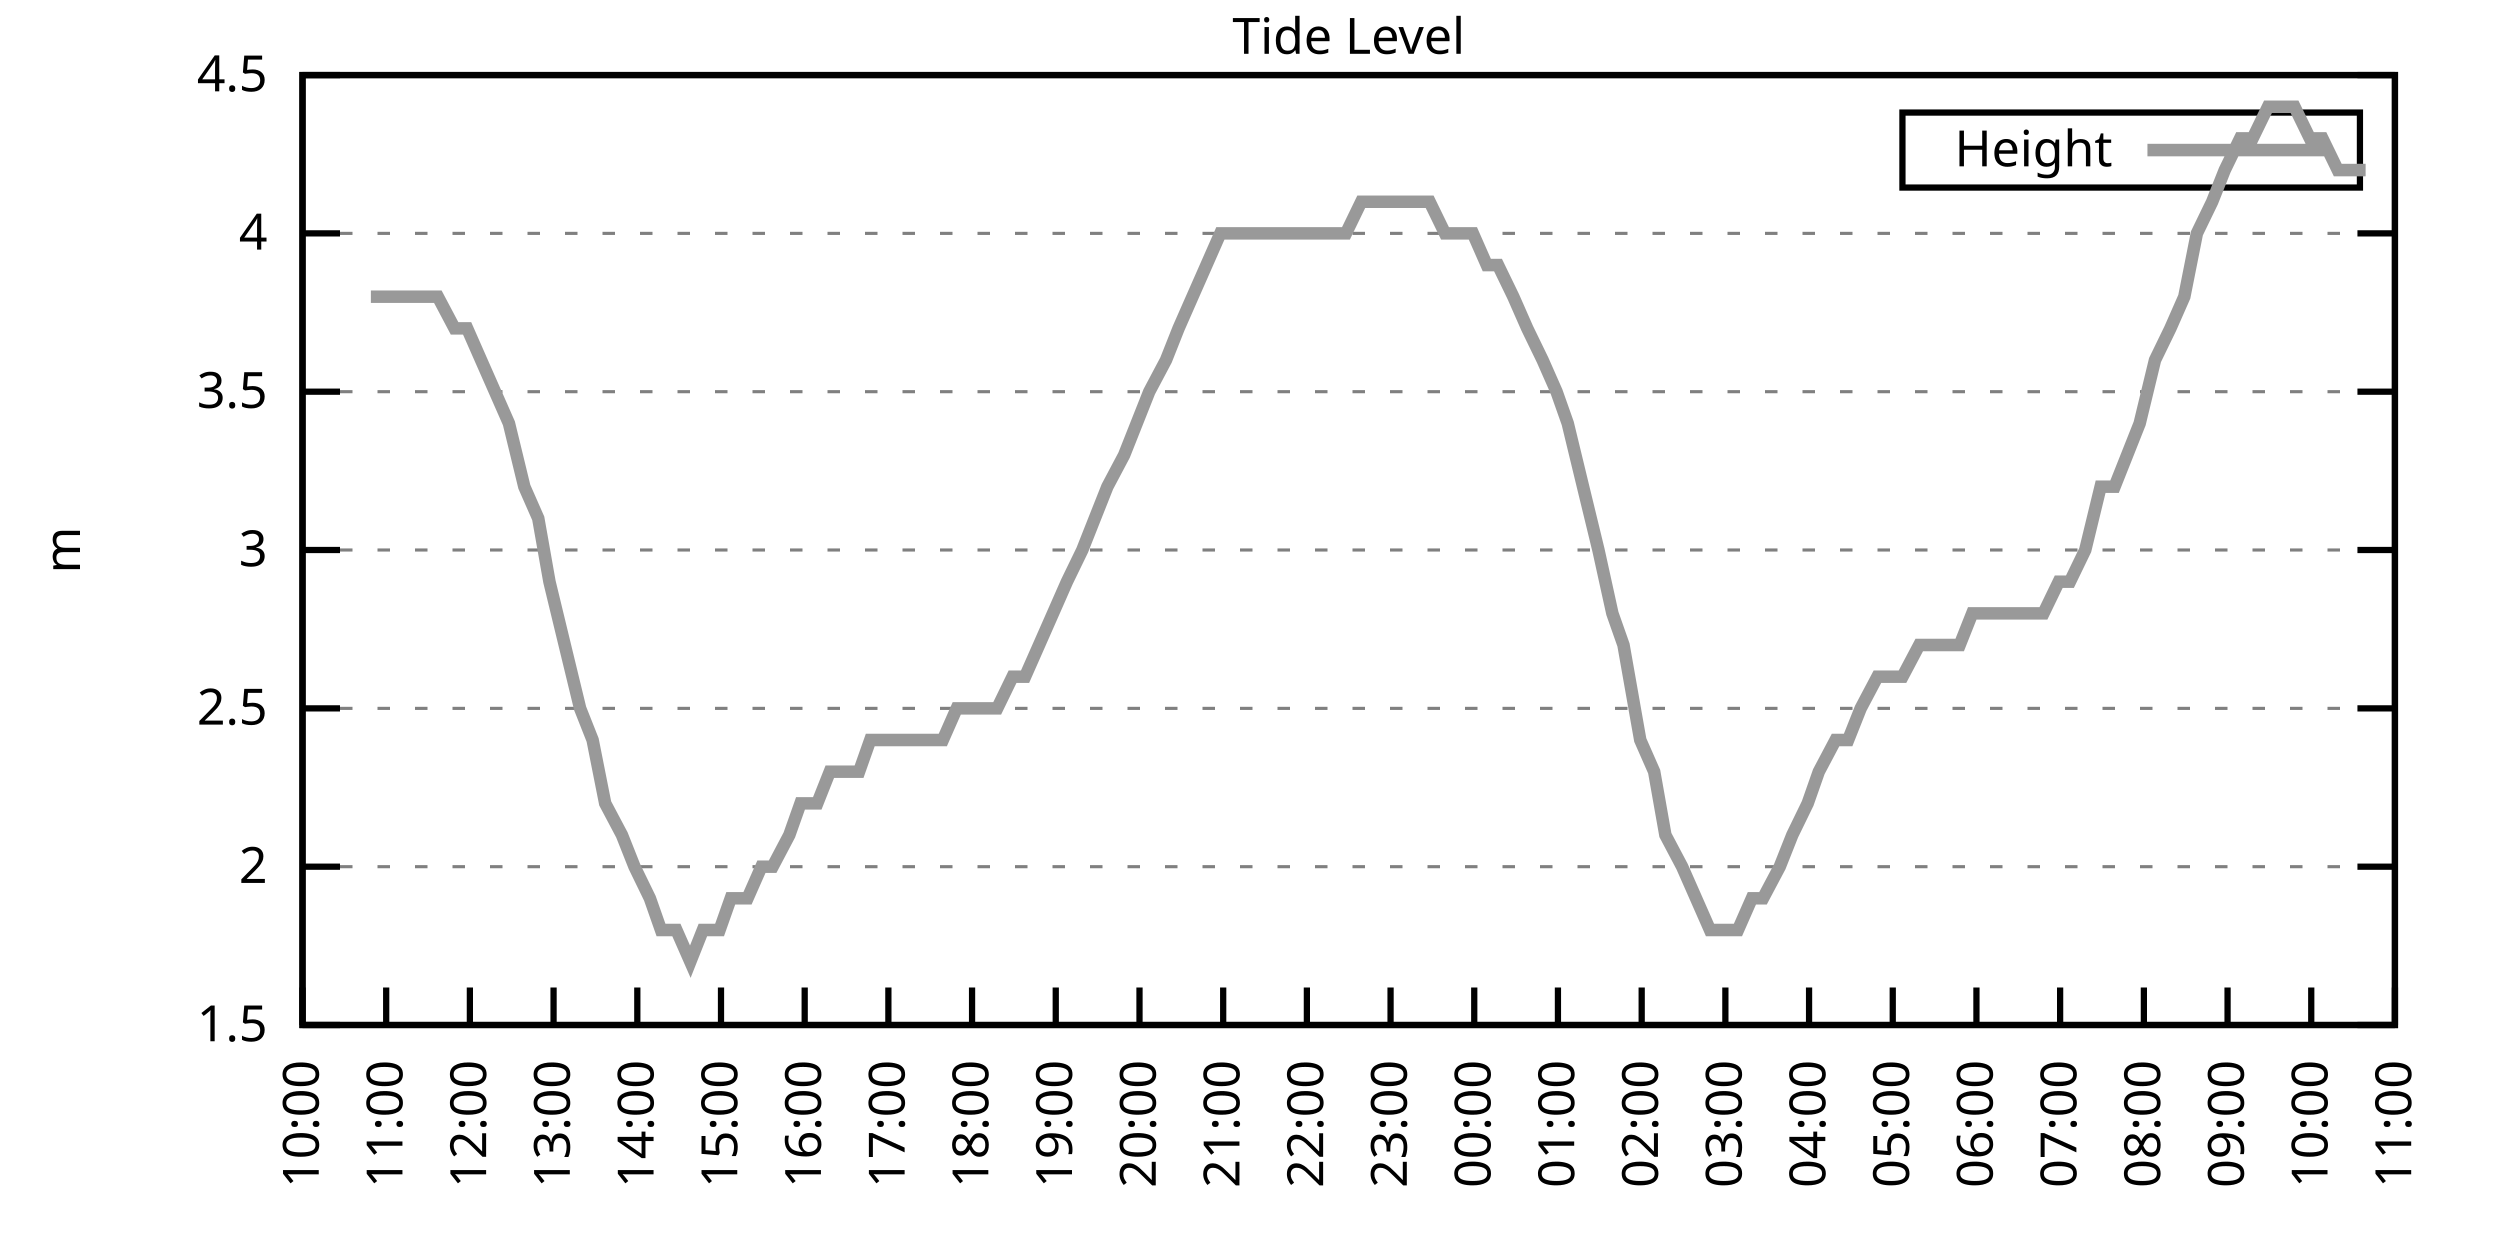
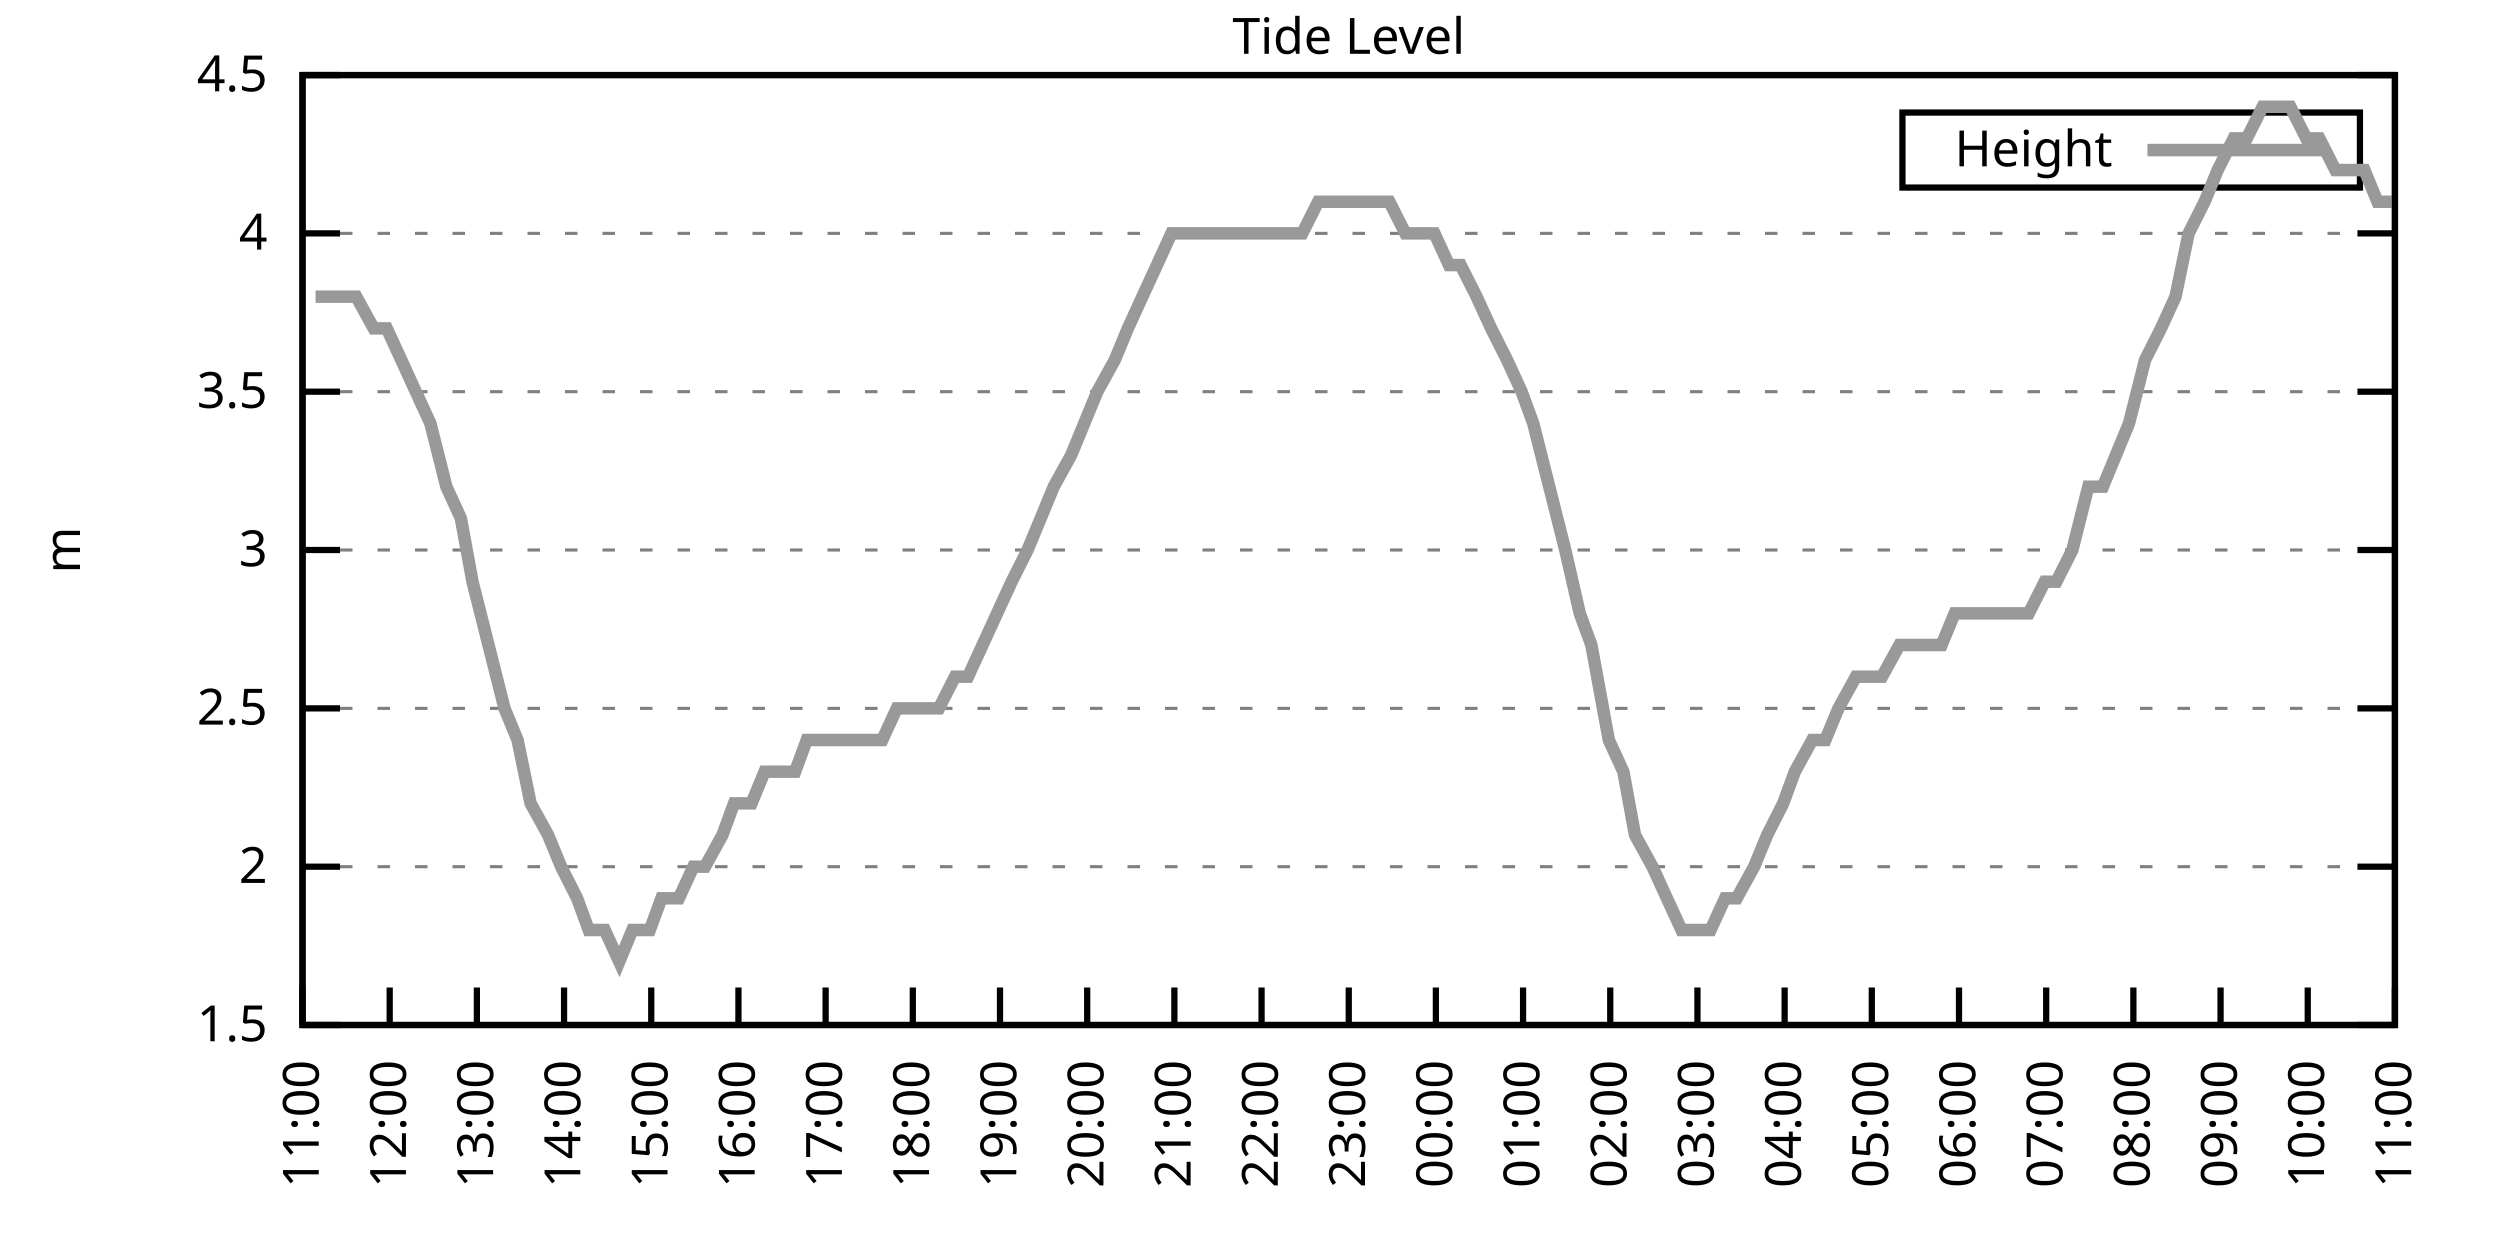
<svg xmlns="http://www.w3.org/2000/svg" xmlns:xlink="http://www.w3.org/1999/xlink" width="400" height="200" viewBox="0 0 400 200">
  <g id="gnuplot_canvas">
    <rect x="0" y="0" width="400" height="200" fill="none" />
    <defs>
      <circle id="gpDot" r="0.5" stroke-width="0.5" stroke="currentColor" />
      <path id="gpPt0" stroke-width="0.333" stroke="currentColor" d="M-1,0 h2 M0,-1 v2" />
      <path id="gpPt1" stroke-width="0.333" stroke="currentColor" d="M-1,-1 L1,1 M1,-1 L-1,1" />
      <path id="gpPt2" stroke-width="0.333" stroke="currentColor" d="M-1,0 L1,0 M0,-1 L0,1 M-1,-1 L1,1 M-1,1 L1,-1" />
      <rect id="gpPt3" stroke-width="0.333" stroke="currentColor" x="-1" y="-1" width="2" height="2" />
      <rect id="gpPt4" stroke-width="0.333" stroke="currentColor" fill="currentColor" x="-1" y="-1" width="2" height="2" />
      <circle id="gpPt5" stroke-width="0.333" stroke="currentColor" cx="0" cy="0" r="1" />
      <use xlink:href="#gpPt5" id="gpPt6" fill="currentColor" stroke="none" />
      <path id="gpPt7" stroke-width="0.333" stroke="currentColor" d="M0,-1.33 L-1.33,0.67 L1.33,0.67 z" />
      <use xlink:href="#gpPt7" id="gpPt8" fill="currentColor" stroke="none" />
      <use xlink:href="#gpPt7" id="gpPt9" stroke="currentColor" transform="rotate(180)" />
      <use xlink:href="#gpPt9" id="gpPt10" fill="currentColor" stroke="none" />
      <use xlink:href="#gpPt3" id="gpPt11" stroke="currentColor" transform="rotate(45)" />
      <use xlink:href="#gpPt11" id="gpPt12" fill="currentColor" stroke="none" />
      <path id="gpPt13" stroke-width="0.333" stroke="currentColor" d="M0,1.330 L1.265,0.411 L0.782,-1.067 L-0.782,-1.076 L-1.265,0.411 z" />
      <use xlink:href="#gpPt13" id="gpPt14" fill="currentColor" stroke="none" />
      <filter id="textbox" filterUnits="objectBoundingBox" x="0" y="0" height="1" width="1">
        <feFlood flood-color="white" flood-opacity="1" result="bgnd" />
        <feComposite in="SourceGraphic" in2="bgnd" operator="atop" />
      </filter>
      <filter id="greybox" filterUnits="objectBoundingBox" x="0" y="0" height="1" width="1">
        <feFlood flood-color="lightgrey" flood-opacity="1" result="grey" />
        <feComposite in="SourceGraphic" in2="grey" operator="atop" />
      </filter>
    </defs>
    <g fill="none" color="white" stroke="currentColor" stroke-width="1.00" stroke-linecap="butt" stroke-linejoin="miter">
</g>
    <g fill="none" color="black" stroke="currentColor" stroke-width="1.00" stroke-linecap="butt" stroke-linejoin="miter">
      <g stroke="none" shape-rendering="crispEdges">
        <polygon fill="rgb(255, 255, 255)" points="48.40,164.00 383.18,164.00 383.18,12.02 48.40,12.02 " />
      </g>
    </g>
    <g fill="none" color="black" stroke="currentColor" stroke-width="1.00" stroke-linecap="butt" stroke-linejoin="miter">
</g>
    <g fill="none" color="black" stroke="black" stroke-width="0.50" stroke-linecap="butt" stroke-linejoin="miter">
</g>
    <g fill="none" color="gray" stroke="currentColor" stroke-width="0.50" stroke-linecap="butt" stroke-linejoin="miter">
      <path stroke="gray" stroke-dasharray="2,4" class="gridline" d="M48.40,164.00 L383.19,164.00  " />
    </g>
    <g fill="none" color="gray" stroke="gray" stroke-width="1.00" stroke-linecap="butt" stroke-linejoin="miter">
</g>
    <g fill="none" color="black" stroke="currentColor" stroke-width="1.00" stroke-linecap="butt" stroke-linejoin="miter">
      <path stroke="black" d="M48.40,164.00 L54.40,164.00 M383.19,164.00 L377.19,164.00  " />
      <g transform="translate(42.80,166.60)" stroke="none" fill="black" font-family="Sans" font-size="8.00" text-anchor="end">
        <text>
          <tspan font-family="Sans"> 1.5</tspan>
        </text>
      </g>
    </g>
    <g fill="none" color="black" stroke="currentColor" stroke-width="1.00" stroke-linecap="butt" stroke-linejoin="miter">
</g>
    <g fill="none" color="black" stroke="black" stroke-width="0.50" stroke-linecap="butt" stroke-linejoin="miter">
</g>
    <g fill="none" color="gray" stroke="currentColor" stroke-width="0.50" stroke-linecap="butt" stroke-linejoin="miter">
      <path stroke="gray" stroke-dasharray="2,4" class="gridline" d="M48.40,138.67 L383.19,138.67  " />
    </g>
    <g fill="none" color="gray" stroke="gray" stroke-width="1.00" stroke-linecap="butt" stroke-linejoin="miter">
</g>
    <g fill="none" color="black" stroke="currentColor" stroke-width="1.00" stroke-linecap="butt" stroke-linejoin="miter">
      <path stroke="black" d="M48.40,138.67 L54.40,138.67 M383.19,138.67 L377.19,138.67  " />
      <g transform="translate(42.80,141.27)" stroke="none" fill="black" font-family="Sans" font-size="8.00" text-anchor="end">
        <text>
          <tspan font-family="Sans"> 2</tspan>
        </text>
      </g>
    </g>
    <g fill="none" color="black" stroke="currentColor" stroke-width="1.00" stroke-linecap="butt" stroke-linejoin="miter">
</g>
    <g fill="none" color="black" stroke="black" stroke-width="0.50" stroke-linecap="butt" stroke-linejoin="miter">
</g>
    <g fill="none" color="gray" stroke="currentColor" stroke-width="0.50" stroke-linecap="butt" stroke-linejoin="miter">
      <path stroke="gray" stroke-dasharray="2,4" class="gridline" d="M48.40,113.34 L383.19,113.34  " />
    </g>
    <g fill="none" color="gray" stroke="gray" stroke-width="1.00" stroke-linecap="butt" stroke-linejoin="miter">
</g>
    <g fill="none" color="black" stroke="currentColor" stroke-width="1.00" stroke-linecap="butt" stroke-linejoin="miter">
      <path stroke="black" d="M48.40,113.34 L54.40,113.34 M383.19,113.34 L377.19,113.34  " />
      <g transform="translate(42.80,115.94)" stroke="none" fill="black" font-family="Sans" font-size="8.00" text-anchor="end">
        <text>
          <tspan font-family="Sans"> 2.5</tspan>
        </text>
      </g>
    </g>
    <g fill="none" color="black" stroke="currentColor" stroke-width="1.00" stroke-linecap="butt" stroke-linejoin="miter">
</g>
    <g fill="none" color="black" stroke="black" stroke-width="0.50" stroke-linecap="butt" stroke-linejoin="miter">
</g>
    <g fill="none" color="gray" stroke="currentColor" stroke-width="0.50" stroke-linecap="butt" stroke-linejoin="miter">
      <path stroke="gray" stroke-dasharray="2,4" class="gridline" d="M48.40,88.00 L383.19,88.00  " />
    </g>
    <g fill="none" color="gray" stroke="gray" stroke-width="1.00" stroke-linecap="butt" stroke-linejoin="miter">
</g>
    <g fill="none" color="black" stroke="currentColor" stroke-width="1.00" stroke-linecap="butt" stroke-linejoin="miter">
      <path stroke="black" d="M48.40,88.00 L54.40,88.00 M383.19,88.00 L377.19,88.00  " />
      <g transform="translate(42.80,90.60)" stroke="none" fill="black" font-family="Sans" font-size="8.00" text-anchor="end">
        <text>
          <tspan font-family="Sans"> 3</tspan>
        </text>
      </g>
    </g>
    <g fill="none" color="black" stroke="currentColor" stroke-width="1.00" stroke-linecap="butt" stroke-linejoin="miter">
</g>
    <g fill="none" color="black" stroke="black" stroke-width="0.50" stroke-linecap="butt" stroke-linejoin="miter">
</g>
    <g fill="none" color="gray" stroke="currentColor" stroke-width="0.50" stroke-linecap="butt" stroke-linejoin="miter">
      <path stroke="gray" stroke-dasharray="2,4" class="gridline" d="M48.40,62.67 L383.19,62.67  " />
    </g>
    <g fill="none" color="gray" stroke="gray" stroke-width="1.00" stroke-linecap="butt" stroke-linejoin="miter">
</g>
    <g fill="none" color="black" stroke="currentColor" stroke-width="1.00" stroke-linecap="butt" stroke-linejoin="miter">
      <path stroke="black" d="M48.40,62.67 L54.40,62.67 M383.19,62.67 L377.19,62.67  " />
      <g transform="translate(42.80,65.27)" stroke="none" fill="black" font-family="Sans" font-size="8.00" text-anchor="end">
        <text>
          <tspan font-family="Sans"> 3.5</tspan>
        </text>
      </g>
    </g>
    <g fill="none" color="black" stroke="currentColor" stroke-width="1.00" stroke-linecap="butt" stroke-linejoin="miter">
</g>
    <g fill="none" color="black" stroke="black" stroke-width="0.50" stroke-linecap="butt" stroke-linejoin="miter">
</g>
    <g fill="none" color="gray" stroke="currentColor" stroke-width="0.50" stroke-linecap="butt" stroke-linejoin="miter">
      <path stroke="gray" stroke-dasharray="2,4" class="gridline" d="M48.40,37.34 L383.19,37.34  " />
    </g>
    <g fill="none" color="gray" stroke="gray" stroke-width="1.00" stroke-linecap="butt" stroke-linejoin="miter">
</g>
    <g fill="none" color="black" stroke="currentColor" stroke-width="1.00" stroke-linecap="butt" stroke-linejoin="miter">
      <path stroke="black" d="M48.40,37.34 L54.40,37.34 M383.19,37.34 L377.19,37.34  " />
      <g transform="translate(42.80,39.94)" stroke="none" fill="black" font-family="Sans" font-size="8.00" text-anchor="end">
        <text>
          <tspan font-family="Sans"> 4</tspan>
        </text>
      </g>
    </g>
    <g fill="none" color="black" stroke="currentColor" stroke-width="1.00" stroke-linecap="butt" stroke-linejoin="miter">
</g>
    <g fill="none" color="black" stroke="black" stroke-width="0.50" stroke-linecap="butt" stroke-linejoin="miter">
</g>
    <g fill="none" color="gray" stroke="currentColor" stroke-width="0.50" stroke-linecap="butt" stroke-linejoin="miter">
      <path stroke="gray" stroke-dasharray="2,4" class="gridline" d="M48.40,12.01 L383.19,12.01  " />
    </g>
    <g fill="none" color="gray" stroke="gray" stroke-width="1.00" stroke-linecap="butt" stroke-linejoin="miter">
</g>
    <g fill="none" color="black" stroke="currentColor" stroke-width="1.00" stroke-linecap="butt" stroke-linejoin="miter">
      <path stroke="black" d="M48.40,12.01 L54.40,12.01 M383.19,12.01 L377.19,12.01  " />
      <g transform="translate(42.80,14.61)" stroke="none" fill="black" font-family="Sans" font-size="8.00" text-anchor="end">
        <text>
          <tspan font-family="Sans"> 4.5</tspan>
        </text>
      </g>
    </g>
    <g fill="none" color="black" stroke="currentColor" stroke-width="1.00" stroke-linecap="butt" stroke-linejoin="miter">
      <path stroke="black" d="M48.40,164.00 L48.40,158.00  " />
      <g transform="translate(51.00,169.60) rotate(270.00)" stroke="none" fill="black" font-family="Sans" font-size="8.00" text-anchor="end">
        <text>
-           <tspan font-family="Sans">10:00</tspan>
-         </text>
-       </g>
-     </g>
-     <g fill="none" color="black" stroke="currentColor" stroke-width="1.00" stroke-linecap="butt" stroke-linejoin="miter">
-       <path stroke="black" d="M61.79,164.00 L61.79,158.00  " />
-       <g transform="translate(64.39,169.60) rotate(270.00)" stroke="none" fill="black" font-family="Sans" font-size="8.00" text-anchor="end">
-         <text>
          <tspan font-family="Sans">11:00</tspan>
        </text>
      </g>
    </g>
    <g fill="none" color="black" stroke="currentColor" stroke-width="1.00" stroke-linecap="butt" stroke-linejoin="miter">
-       <path stroke="black" d="M75.18,164.00 L75.18,158.00  " />
-       <g transform="translate(77.78,169.60) rotate(270.00)" stroke="none" fill="black" font-family="Sans" font-size="8.00" text-anchor="end">
+       <path stroke="black" d="M62.35,164.00 L62.35,158.00  " />
+       <g transform="translate(64.95,169.60) rotate(270.00)" stroke="none" fill="black" font-family="Sans" font-size="8.00" text-anchor="end">
        <text>
          <tspan font-family="Sans">12:00</tspan>
        </text>
      </g>
    </g>
    <g fill="none" color="black" stroke="currentColor" stroke-width="1.00" stroke-linecap="butt" stroke-linejoin="miter">
-       <path stroke="black" d="M88.57,164.00 L88.57,158.00  " />
-       <g transform="translate(91.17,169.60) rotate(270.00)" stroke="none" fill="black" font-family="Sans" font-size="8.00" text-anchor="end">
+       <path stroke="black" d="M76.30,164.00 L76.30,158.00  " />
+       <g transform="translate(78.90,169.60) rotate(270.00)" stroke="none" fill="black" font-family="Sans" font-size="8.00" text-anchor="end">
        <text>
          <tspan font-family="Sans">13:00</tspan>
        </text>
      </g>
    </g>
    <g fill="none" color="black" stroke="currentColor" stroke-width="1.00" stroke-linecap="butt" stroke-linejoin="miter">
-       <path stroke="black" d="M101.97,164.00 L101.97,158.00  " />
-       <g transform="translate(104.57,169.60) rotate(270.00)" stroke="none" fill="black" font-family="Sans" font-size="8.00" text-anchor="end">
+       <path stroke="black" d="M90.25,164.00 L90.25,158.00  " />
+       <g transform="translate(92.85,169.60) rotate(270.00)" stroke="none" fill="black" font-family="Sans" font-size="8.00" text-anchor="end">
        <text>
          <tspan font-family="Sans">14:00</tspan>
        </text>
      </g>
    </g>
    <g fill="none" color="black" stroke="currentColor" stroke-width="1.00" stroke-linecap="butt" stroke-linejoin="miter">
-       <path stroke="black" d="M115.36,164.00 L115.36,158.00  " />
-       <g transform="translate(117.96,169.60) rotate(270.00)" stroke="none" fill="black" font-family="Sans" font-size="8.00" text-anchor="end">
+       <path stroke="black" d="M104.20,164.00 L104.20,158.00  " />
+       <g transform="translate(106.80,169.60) rotate(270.00)" stroke="none" fill="black" font-family="Sans" font-size="8.00" text-anchor="end">
        <text>
          <tspan font-family="Sans">15:00</tspan>
        </text>
      </g>
    </g>
    <g fill="none" color="black" stroke="currentColor" stroke-width="1.00" stroke-linecap="butt" stroke-linejoin="miter">
-       <path stroke="black" d="M128.75,164.00 L128.75,158.00  " />
-       <g transform="translate(131.35,169.60) rotate(270.00)" stroke="none" fill="black" font-family="Sans" font-size="8.00" text-anchor="end">
+       <path stroke="black" d="M118.15,164.00 L118.15,158.00  " />
+       <g transform="translate(120.75,169.60) rotate(270.00)" stroke="none" fill="black" font-family="Sans" font-size="8.00" text-anchor="end">
        <text>
          <tspan font-family="Sans">16:00</tspan>
        </text>
      </g>
    </g>
    <g fill="none" color="black" stroke="currentColor" stroke-width="1.00" stroke-linecap="butt" stroke-linejoin="miter">
-       <path stroke="black" d="M142.14,164.00 L142.14,158.00  " />
-       <g transform="translate(144.74,169.60) rotate(270.00)" stroke="none" fill="black" font-family="Sans" font-size="8.00" text-anchor="end">
+       <path stroke="black" d="M132.10,164.00 L132.10,158.00  " />
+       <g transform="translate(134.70,169.60) rotate(270.00)" stroke="none" fill="black" font-family="Sans" font-size="8.00" text-anchor="end">
        <text>
          <tspan font-family="Sans">17:00</tspan>
        </text>
      </g>
    </g>
    <g fill="none" color="black" stroke="currentColor" stroke-width="1.00" stroke-linecap="butt" stroke-linejoin="miter">
-       <path stroke="black" d="M155.53,164.00 L155.53,158.00  " />
-       <g transform="translate(158.13,169.60) rotate(270.00)" stroke="none" fill="black" font-family="Sans" font-size="8.00" text-anchor="end">
+       <path stroke="black" d="M146.05,164.00 L146.05,158.00  " />
+       <g transform="translate(148.65,169.60) rotate(270.00)" stroke="none" fill="black" font-family="Sans" font-size="8.00" text-anchor="end">
        <text>
          <tspan font-family="Sans">18:00</tspan>
        </text>
      </g>
    </g>
    <g fill="none" color="black" stroke="currentColor" stroke-width="1.00" stroke-linecap="butt" stroke-linejoin="miter">
-       <path stroke="black" d="M168.92,164.00 L168.92,158.00  " />
-       <g transform="translate(171.52,169.60) rotate(270.00)" stroke="none" fill="black" font-family="Sans" font-size="8.00" text-anchor="end">
+       <path stroke="black" d="M160.00,164.00 L160.00,158.00  " />
+       <g transform="translate(162.60,169.60) rotate(270.00)" stroke="none" fill="black" font-family="Sans" font-size="8.00" text-anchor="end">
        <text>
          <tspan font-family="Sans">19:00</tspan>
        </text>
      </g>
    </g>
    <g fill="none" color="black" stroke="currentColor" stroke-width="1.00" stroke-linecap="butt" stroke-linejoin="miter">
-       <path stroke="black" d="M182.32,164.00 L182.32,158.00  " />
-       <g transform="translate(184.92,169.60) rotate(270.00)" stroke="none" fill="black" font-family="Sans" font-size="8.00" text-anchor="end">
+       <path stroke="black" d="M173.95,164.00 L173.95,158.00  " />
+       <g transform="translate(176.55,169.60) rotate(270.00)" stroke="none" fill="black" font-family="Sans" font-size="8.00" text-anchor="end">
        <text>
          <tspan font-family="Sans">20:00</tspan>
        </text>
      </g>
    </g>
    <g fill="none" color="black" stroke="currentColor" stroke-width="1.00" stroke-linecap="butt" stroke-linejoin="miter">
-       <path stroke="black" d="M195.71,164.00 L195.71,158.00  " />
-       <g transform="translate(198.31,169.60) rotate(270.00)" stroke="none" fill="black" font-family="Sans" font-size="8.00" text-anchor="end">
+       <path stroke="black" d="M187.90,164.00 L187.90,158.00  " />
+       <g transform="translate(190.50,169.60) rotate(270.00)" stroke="none" fill="black" font-family="Sans" font-size="8.00" text-anchor="end">
        <text>
          <tspan font-family="Sans">21:00</tspan>
        </text>
      </g>
    </g>
    <g fill="none" color="black" stroke="currentColor" stroke-width="1.00" stroke-linecap="butt" stroke-linejoin="miter">
-       <path stroke="black" d="M209.10,164.00 L209.10,158.00  " />
-       <g transform="translate(211.70,169.60) rotate(270.00)" stroke="none" fill="black" font-family="Sans" font-size="8.00" text-anchor="end">
+       <path stroke="black" d="M201.85,164.00 L201.85,158.00  " />
+       <g transform="translate(204.45,169.60) rotate(270.00)" stroke="none" fill="black" font-family="Sans" font-size="8.00" text-anchor="end">
        <text>
          <tspan font-family="Sans">22:00</tspan>
        </text>
      </g>
    </g>
    <g fill="none" color="black" stroke="currentColor" stroke-width="1.00" stroke-linecap="butt" stroke-linejoin="miter">
-       <path stroke="black" d="M222.49,164.00 L222.49,158.00  " />
-       <g transform="translate(225.09,169.60) rotate(270.00)" stroke="none" fill="black" font-family="Sans" font-size="8.00" text-anchor="end">
+       <path stroke="black" d="M215.80,164.00 L215.80,158.00  " />
+       <g transform="translate(218.40,169.60) rotate(270.00)" stroke="none" fill="black" font-family="Sans" font-size="8.00" text-anchor="end">
        <text>
          <tspan font-family="Sans">23:00</tspan>
        </text>
      </g>
    </g>
    <g fill="none" color="black" stroke="currentColor" stroke-width="1.00" stroke-linecap="butt" stroke-linejoin="miter">
-       <path stroke="black" d="M235.88,164.00 L235.88,158.00  " />
-       <g transform="translate(238.48,169.60) rotate(270.00)" stroke="none" fill="black" font-family="Sans" font-size="8.00" text-anchor="end">
+       <path stroke="black" d="M229.74,164.00 L229.74,158.00  " />
+       <g transform="translate(232.34,169.60) rotate(270.00)" stroke="none" fill="black" font-family="Sans" font-size="8.00" text-anchor="end">
        <text>
          <tspan font-family="Sans">00:00</tspan>
        </text>
      </g>
    </g>
    <g fill="none" color="black" stroke="currentColor" stroke-width="1.00" stroke-linecap="butt" stroke-linejoin="miter">
-       <path stroke="black" d="M249.27,164.00 L249.27,158.00  " />
-       <g transform="translate(251.87,169.60) rotate(270.00)" stroke="none" fill="black" font-family="Sans" font-size="8.00" text-anchor="end">
+       <path stroke="black" d="M243.69,164.00 L243.69,158.00  " />
+       <g transform="translate(246.29,169.60) rotate(270.00)" stroke="none" fill="black" font-family="Sans" font-size="8.00" text-anchor="end">
        <text>
          <tspan font-family="Sans">01:00</tspan>
        </text>
      </g>
    </g>
    <g fill="none" color="black" stroke="currentColor" stroke-width="1.00" stroke-linecap="butt" stroke-linejoin="miter">
-       <path stroke="black" d="M262.67,164.00 L262.67,158.00  " />
-       <g transform="translate(265.27,169.60) rotate(270.00)" stroke="none" fill="black" font-family="Sans" font-size="8.00" text-anchor="end">
+       <path stroke="black" d="M257.64,164.00 L257.64,158.00  " />
+       <g transform="translate(260.24,169.60) rotate(270.00)" stroke="none" fill="black" font-family="Sans" font-size="8.00" text-anchor="end">
        <text>
          <tspan font-family="Sans">02:00</tspan>
        </text>
      </g>
    </g>
    <g fill="none" color="black" stroke="currentColor" stroke-width="1.00" stroke-linecap="butt" stroke-linejoin="miter">
-       <path stroke="black" d="M276.06,164.00 L276.06,158.00  " />
-       <g transform="translate(278.66,169.60) rotate(270.00)" stroke="none" fill="black" font-family="Sans" font-size="8.00" text-anchor="end">
+       <path stroke="black" d="M271.59,164.00 L271.59,158.00  " />
+       <g transform="translate(274.19,169.60) rotate(270.00)" stroke="none" fill="black" font-family="Sans" font-size="8.00" text-anchor="end">
        <text>
          <tspan font-family="Sans">03:00</tspan>
        </text>
      </g>
    </g>
    <g fill="none" color="black" stroke="currentColor" stroke-width="1.00" stroke-linecap="butt" stroke-linejoin="miter">
-       <path stroke="black" d="M289.45,164.00 L289.45,158.00  " />
-       <g transform="translate(292.05,169.60) rotate(270.00)" stroke="none" fill="black" font-family="Sans" font-size="8.00" text-anchor="end">
+       <path stroke="black" d="M285.54,164.00 L285.54,158.00  " />
+       <g transform="translate(288.14,169.60) rotate(270.00)" stroke="none" fill="black" font-family="Sans" font-size="8.00" text-anchor="end">
        <text>
          <tspan font-family="Sans">04:00</tspan>
        </text>
      </g>
    </g>
    <g fill="none" color="black" stroke="currentColor" stroke-width="1.00" stroke-linecap="butt" stroke-linejoin="miter">
-       <path stroke="black" d="M302.84,164.00 L302.84,158.00  " />
-       <g transform="translate(305.44,169.60) rotate(270.00)" stroke="none" fill="black" font-family="Sans" font-size="8.00" text-anchor="end">
+       <path stroke="black" d="M299.49,164.00 L299.49,158.00  " />
+       <g transform="translate(302.09,169.60) rotate(270.00)" stroke="none" fill="black" font-family="Sans" font-size="8.00" text-anchor="end">
        <text>
          <tspan font-family="Sans">05:00</tspan>
        </text>
      </g>
    </g>
    <g fill="none" color="black" stroke="currentColor" stroke-width="1.00" stroke-linecap="butt" stroke-linejoin="miter">
-       <path stroke="black" d="M316.23,164.00 L316.23,158.00  " />
-       <g transform="translate(318.83,169.60) rotate(270.00)" stroke="none" fill="black" font-family="Sans" font-size="8.00" text-anchor="end">
+       <path stroke="black" d="M313.44,164.00 L313.44,158.00  " />
+       <g transform="translate(316.04,169.60) rotate(270.00)" stroke="none" fill="black" font-family="Sans" font-size="8.00" text-anchor="end">
        <text>
          <tspan font-family="Sans">06:00</tspan>
        </text>
      </g>
    </g>
    <g fill="none" color="black" stroke="currentColor" stroke-width="1.00" stroke-linecap="butt" stroke-linejoin="miter">
-       <path stroke="black" d="M329.62,164.00 L329.62,158.00  " />
-       <g transform="translate(332.22,169.60) rotate(270.00)" stroke="none" fill="black" font-family="Sans" font-size="8.00" text-anchor="end">
+       <path stroke="black" d="M327.39,164.00 L327.39,158.00  " />
+       <g transform="translate(329.99,169.60) rotate(270.00)" stroke="none" fill="black" font-family="Sans" font-size="8.00" text-anchor="end">
        <text>
          <tspan font-family="Sans">07:00</tspan>
        </text>
      </g>
    </g>
    <g fill="none" color="black" stroke="currentColor" stroke-width="1.00" stroke-linecap="butt" stroke-linejoin="miter">
-       <path stroke="black" d="M343.02,164.00 L343.02,158.00  " />
-       <g transform="translate(345.62,169.60) rotate(270.00)" stroke="none" fill="black" font-family="Sans" font-size="8.00" text-anchor="end">
+       <path stroke="black" d="M341.34,164.00 L341.34,158.00  " />
+       <g transform="translate(343.94,169.60) rotate(270.00)" stroke="none" fill="black" font-family="Sans" font-size="8.00" text-anchor="end">
        <text>
          <tspan font-family="Sans">08:00</tspan>
        </text>
      </g>
    </g>
    <g fill="none" color="black" stroke="currentColor" stroke-width="1.00" stroke-linecap="butt" stroke-linejoin="miter">
-       <path stroke="black" d="M356.41,164.00 L356.41,158.00  " />
-       <g transform="translate(359.01,169.60) rotate(270.00)" stroke="none" fill="black" font-family="Sans" font-size="8.00" text-anchor="end">
+       <path stroke="black" d="M355.29,164.00 L355.29,158.00  " />
+       <g transform="translate(357.89,169.60) rotate(270.00)" stroke="none" fill="black" font-family="Sans" font-size="8.00" text-anchor="end">
        <text>
          <tspan font-family="Sans">09:00</tspan>
        </text>
      </g>
    </g>
    <g fill="none" color="black" stroke="currentColor" stroke-width="1.00" stroke-linecap="butt" stroke-linejoin="miter">
-       <path stroke="black" d="M369.80,164.00 L369.80,158.00  " />
-       <g transform="translate(372.40,169.60) rotate(270.00)" stroke="none" fill="black" font-family="Sans" font-size="8.00" text-anchor="end">
+       <path stroke="black" d="M369.24,164.00 L369.24,158.00  " />
+       <g transform="translate(371.84,169.60) rotate(270.00)" stroke="none" fill="black" font-family="Sans" font-size="8.00" text-anchor="end">
        <text>
          <tspan font-family="Sans">10:00</tspan>
        </text>
      </g>
    </g>
    <g fill="none" color="black" stroke="currentColor" stroke-width="1.00" stroke-linecap="butt" stroke-linejoin="miter">
      <path stroke="black" d="M383.19,164.00 L383.19,158.00  " />
      <g transform="translate(385.79,169.60) rotate(270.00)" stroke="none" fill="black" font-family="Sans" font-size="8.00" text-anchor="end">
        <text>
          <tspan font-family="Sans">11:00</tspan>
        </text>
      </g>
    </g>
    <g fill="none" color="black" stroke="currentColor" stroke-width="1.00" stroke-linecap="butt" stroke-linejoin="miter">
</g>
    <g fill="none" color="black" stroke="currentColor" stroke-width="1.00" stroke-linecap="butt" stroke-linejoin="miter">
      <path stroke="black" d="M48.40,12.01 L48.40,164.00 L383.19,164.00 L383.19,12.01 L48.40,12.01 Z  " />
    </g>
    <g fill="none" color="black" stroke="currentColor" stroke-width="1.00" stroke-linecap="butt" stroke-linejoin="miter">
</g>
    <g fill="none" color="black" stroke="currentColor" stroke-width="1.00" stroke-linecap="butt" stroke-linejoin="miter">
      <path stroke="black" d="M304.39,30.01 L304.39,18.01 L377.59,18.01 L377.59,30.01 L304.39,30.01 Z  " />
    </g>
    <g id="Tide_level_plot_1">
      <g fill="none" color="white" stroke="black" stroke-width="2.00" stroke-linecap="butt" stroke-linejoin="miter">
</g>
      <g fill="none" color="black" stroke="currentColor" stroke-width="2.00" stroke-linecap="butt" stroke-linejoin="miter">
        <g transform="translate(337.99,26.61)" stroke="none" fill="black" font-family="Sans" font-size="8.00" text-anchor="end">
          <text>
            <tspan font-family="Sans">Height</tspan>
          </text>
        </g>
      </g>
      <g fill="none" color="black" stroke="currentColor" stroke-width="2.00" stroke-linecap="butt" stroke-linejoin="miter">
-         <path stroke="rgb(153, 153, 153)" d="M343.59,24.01 L371.99,24.01 M59.34,47.47 L61.57,47.47 L63.80,47.47 L65.81,47.47 L68.04,47.47 L70.05,47.47   L72.73,52.54 L74.74,52.54 L76.97,57.61 L79.20,62.67 L81.43,67.74 L83.89,77.87 L86.12,82.94 L87.91,93.07   L90.36,103.20 L92.82,113.34 L94.82,118.40 L96.83,128.54 L99.51,133.60 L101.52,138.67 L103.98,143.73 L105.76,148.80   L108.22,148.80 L110.45,153.87 L112.46,148.80 L115.13,148.80 L116.92,143.73 L119.60,143.73 L121.83,138.67 L123.62,138.67   L126.29,133.60 L128.08,128.54 L130.76,128.54 L132.77,123.47 L134.78,123.47 L137.45,123.47 L139.24,118.40 L141.47,118.40   L144.15,118.40 L145.94,118.40 L148.17,118.40 L150.85,118.40 L153.08,113.34 L154.86,113.34 L157.54,113.34 L159.55,113.34   L162.01,108.27 L164.01,108.27 L166.25,103.20 L168.48,98.14 L170.71,93.07 L173.17,88.00 L175.17,82.94 L177.18,77.87   L179.86,72.81 L181.87,67.74 L183.88,62.67 L186.56,57.61 L188.57,52.54 L190.80,47.47 L193.03,42.41 L195.26,37.34   L197.27,37.34 L199.50,37.34 L202.18,37.34 L204.41,37.34 L206.64,37.34 L208.65,37.34 L210.88,37.34 L213.34,37.34   L215.35,37.34 L217.80,32.28 L220.04,32.28 L222.04,32.28 L224.50,32.28 L226.73,32.28 L228.74,32.28 L231.20,37.34   L233.20,37.34 L235.66,37.34 L237.89,42.41 L239.68,42.41 L242.13,47.47 L244.36,52.54 L246.82,57.61 L249.05,62.67   L250.84,67.74 L253.29,77.87 L255.75,88.00 L257.98,98.14 L259.76,103.20 L262.44,118.40 L264.67,123.47 L266.46,133.60   L269.14,138.67 L271.37,143.73 L273.60,148.80 L275.83,148.80 L278.07,148.80 L280.30,143.73 L282.08,143.73 L284.76,138.67   L286.77,133.60 L289.23,128.54 L291.01,123.47 L293.69,118.40 L295.70,118.40 L297.71,113.34 L300.39,108.27 L304.40,108.27   L307.08,103.20 L309.09,103.20 L311.54,103.20 L313.55,103.20 L315.56,98.14 L318.24,98.14 L320.47,98.14 L322.70,98.14   L324.71,98.14 L326.95,98.14 L329.40,93.07 L331.19,93.07 L333.64,88.00 L336.10,77.87 L338.33,77.87 L340.34,72.81   L342.35,67.74 L344.80,57.61 L347.26,52.54 L349.49,47.47 L351.50,37.34 L353.95,32.28 L355.96,27.21 L358.42,22.14   L360.42,22.14 L362.88,17.08 L364.66,17.08 L367.12,17.08 L369.58,22.14 L371.58,22.14 L374.04,27.21 L375.82,27.21   L378.50,27.21  " />
+         <path stroke="rgb(153, 153, 153)" d="M343.59,24.01 L371.99,24.01 M50.49,47.47 L52.58,47.47 L54.91,47.47 L57.00,47.47 L59.79,52.54 L61.88,52.54   L64.21,57.61 L66.53,62.67 L68.86,67.74 L71.42,77.87 L73.74,82.94 L75.60,93.07 L78.16,103.20 L80.72,113.34   L82.81,118.40 L84.90,128.54 L87.69,133.60 L89.78,138.67 L92.34,143.73 L94.20,148.80 L96.76,148.80 L99.08,153.87   L101.18,148.80 L103.97,148.80 L105.83,143.73 L108.62,143.73 L110.94,138.67 L112.80,138.67 L115.59,133.60 L117.45,128.54   L120.24,128.54 L122.33,123.47 L124.43,123.47 L127.22,123.47 L129.08,118.40 L131.40,118.40 L134.19,118.40 L136.05,118.40   L138.37,118.40 L141.16,118.40 L143.49,113.34 L145.35,113.34 L148.14,113.34 L150.23,113.34 L152.79,108.27 L154.88,108.27   L157.21,103.20 L159.53,98.14 L161.86,93.07 L164.41,88.00 L166.51,82.94 L168.60,77.87 L171.39,72.81 L173.48,67.74   L175.57,62.67 L178.36,57.61 L180.46,52.54 L182.78,47.47 L185.11,42.41 L187.43,37.34 L189.52,37.34 L191.85,37.34   L194.64,37.34 L196.96,37.34 L199.29,37.34 L201.38,37.34 L203.71,37.34 L206.26,37.34 L208.36,37.34 L210.91,32.28   L213.24,32.28 L215.33,32.28 L217.89,32.28 L220.21,32.28 L222.30,32.28 L224.86,37.34 L226.95,37.34 L229.51,37.34   L231.84,42.41 L233.70,42.41 L236.25,47.47 L238.58,52.54 L241.14,57.61 L243.46,62.67 L245.32,67.74 L247.88,77.87   L250.44,88.00 L252.76,98.14 L254.62,103.20 L257.41,118.40 L259.74,123.47 L261.60,133.60 L264.39,138.67 L266.71,143.73   L269.04,148.80 L271.36,148.80 L273.69,148.80 L276.01,143.73 L277.87,143.73 L280.66,138.67 L282.75,133.60 L285.31,128.54   L287.17,123.47 L289.96,118.40 L292.05,118.40 L294.15,113.34 L296.94,108.27 L301.12,108.27 L303.91,103.20 L306.00,103.20   L308.56,103.20 L310.65,103.20 L312.74,98.14 L315.53,98.14 L317.86,98.14 L320.18,98.14 L322.28,98.14 L324.60,98.14   L327.16,93.07 L329.02,93.07 L331.58,88.00 L334.13,77.87 L336.46,77.87 L338.55,72.81 L340.64,67.74 L343.20,57.61   L345.76,52.54 L348.08,47.47 L350.18,37.34 L352.73,32.28 L354.83,27.21 L357.38,22.14 L359.48,22.14 L362.03,17.08   L363.89,17.08 L366.45,17.08 L369.01,22.14 L371.10,22.14 L373.66,27.21 L375.52,27.21 L378.31,27.21 L380.40,32.28   L382.73,32.28  " />
      </g>
    </g>
    <g fill="none" color="black" stroke="currentColor" stroke-width="2.00" stroke-linecap="butt" stroke-linejoin="miter">
</g>
    <g fill="none" color="black" stroke="black" stroke-width="1.00" stroke-linecap="butt" stroke-linejoin="miter">
</g>
    <g fill="none" color="black" stroke="currentColor" stroke-width="1.00" stroke-linecap="butt" stroke-linejoin="miter">
      <path stroke="black" d="M48.40,12.01 L48.40,164.00 L383.19,164.00 L383.19,12.01 L48.40,12.01 Z  " />
      <g transform="translate(12.80,88.01) rotate(270.00)" stroke="none" fill="black" font-family="Sans" font-size="8.00" text-anchor="middle">
        <text>
          <tspan font-family="Sans">m</tspan>
        </text>
      </g>
    </g>
    <g fill="none" color="black" stroke="currentColor" stroke-width="1.00" stroke-linecap="butt" stroke-linejoin="miter">
</g>
    <g fill="none" color="black" stroke="currentColor" stroke-width="1.00" stroke-linecap="butt" stroke-linejoin="miter">
      <g transform="translate(215.79,8.61)" stroke="none" fill="black" font-family="Sans" font-size="8.00" text-anchor="middle">
        <text>
          <tspan font-family="Sans">Tide Level</tspan>
        </text>
      </g>
    </g>
    <g fill="none" color="black" stroke="currentColor" stroke-width="1.00" stroke-linecap="butt" stroke-linejoin="miter">
</g>
  </g>
</svg>
